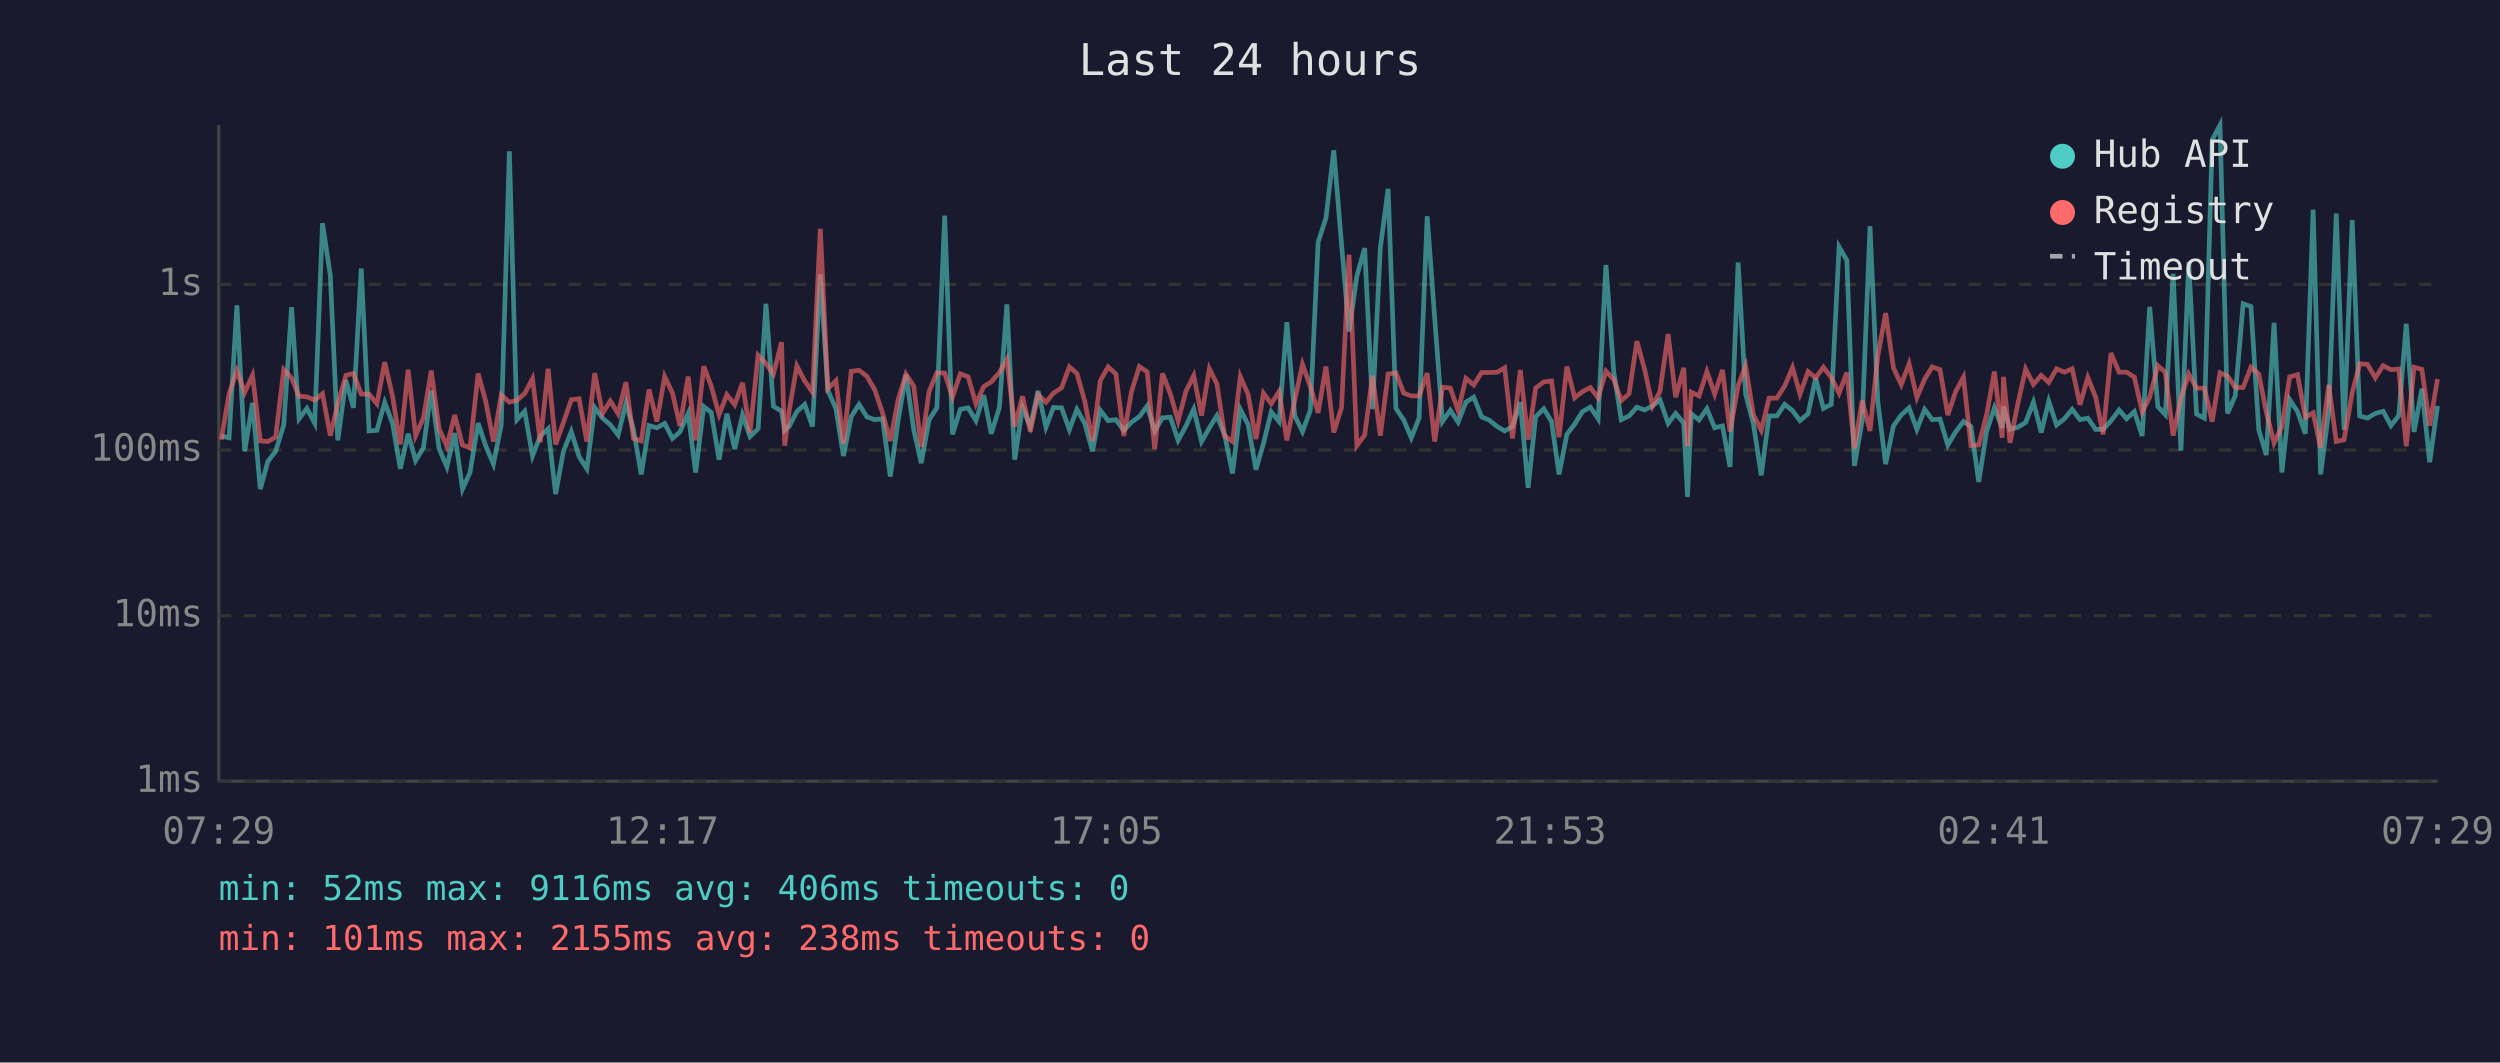
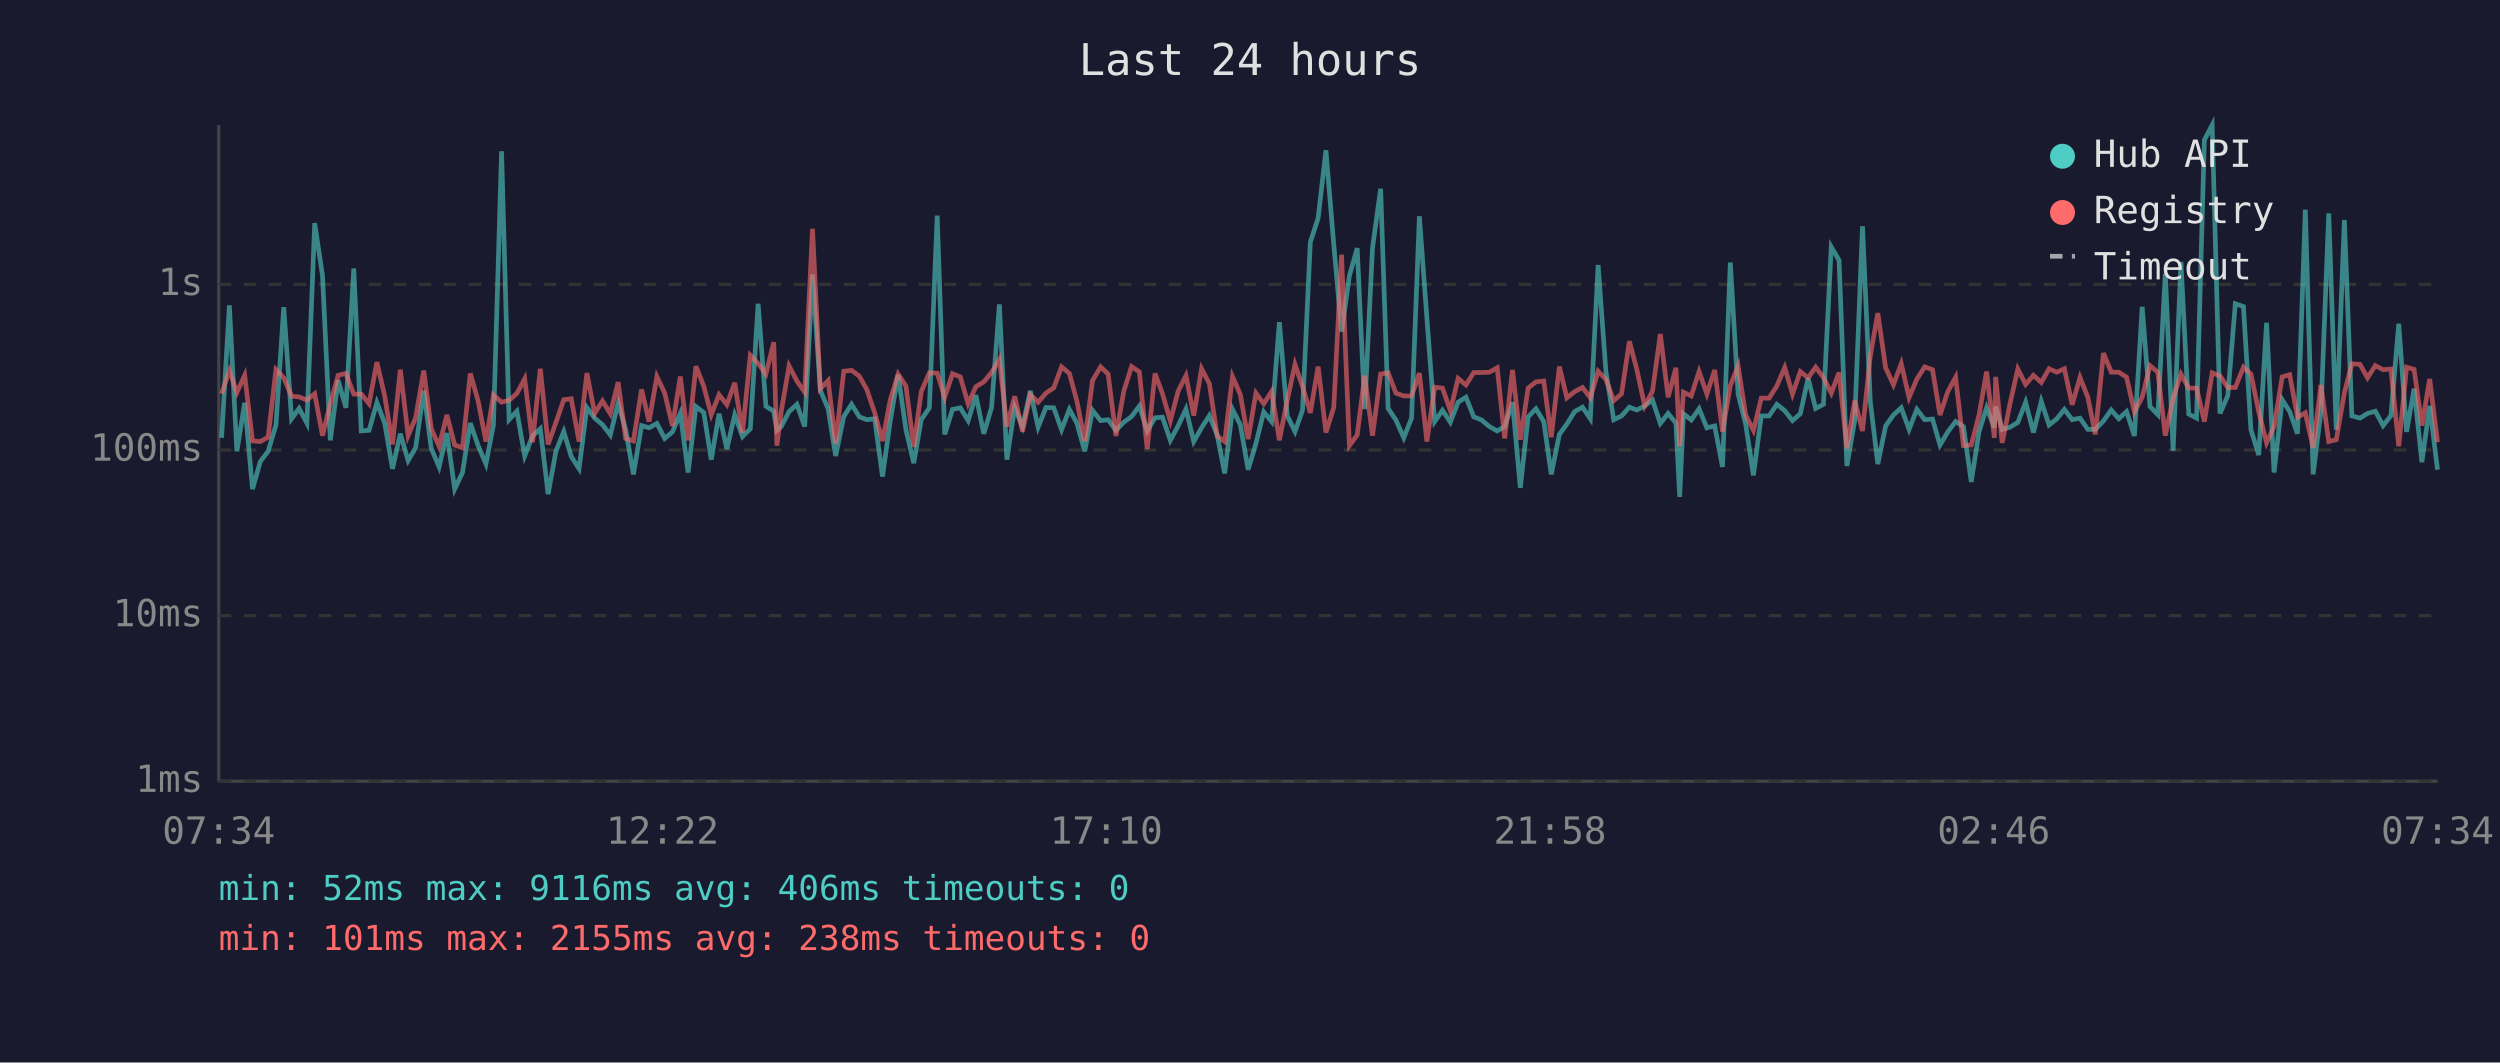
<svg xmlns="http://www.w3.org/2000/svg" viewBox="0 0 800 340" font-family="monospace" font-size="12">
  <rect width="800" height="340" fill="#1a1a2e" />
  <text x="400" y="24" fill="#e0e0e0" font-size="14" text-anchor="middle">Last 24 hours</text>
  <line x1="70" y1="40" x2="70" y2="250" stroke="#444" stroke-width="1" />
  <line x1="70" y1="250" x2="780" y2="250" stroke="#444" stroke-width="1" />
  <line x1="70" y1="250" x2="780" y2="250" stroke="#333" stroke-width="1" stroke-dasharray="4" />
  <text x="65" y="250" fill="#888" text-anchor="end" dominant-baseline="middle">1ms</text>
  <line x1="70" y1="197" x2="780" y2="197" stroke="#333" stroke-width="1" stroke-dasharray="4" />
  <text x="65" y="197" fill="#888" text-anchor="end" dominant-baseline="middle">10ms</text>
  <line x1="70" y1="144" x2="780" y2="144" stroke="#333" stroke-width="1" stroke-dasharray="4" />
  <text x="65" y="144" fill="#888" text-anchor="end" dominant-baseline="middle">100ms</text>
  <line x1="70" y1="91" x2="780" y2="91" stroke="#333" stroke-width="1" stroke-dasharray="4" />
  <text x="65" y="91" fill="#888" text-anchor="end" dominant-baseline="middle">1s</text>
-   <text x="70" y="270" fill="#888" text-anchor="middle">07:29</text>
-   <text x="212" y="270" fill="#888" text-anchor="middle">12:17</text>
-   <text x="354" y="270" fill="#888" text-anchor="middle">17:05</text>
-   <text x="496" y="270" fill="#888" text-anchor="middle">21:53</text>
-   <text x="638" y="270" fill="#888" text-anchor="middle">02:41</text>
-   <text x="780" y="270" fill="#888" text-anchor="middle">07:29</text>
-   <polyline points="70.8,139.5 73.3,140.1 75.8,97.7 78.3,144.4 80.8,128.9 83.3,156.5 85.7,147.7 88.2,144.4 90.8,136.0 93.3,98.3 95.7,134.0 98.2,130.7 100.7,135.4 103.2,71.4 105.7,88.2 108.1,140.9 110.7,121.7 113.1,130.5 115.6,85.9 118.1,137.9 120.6,137.7 123.1,128.8 125.6,135.4 128.1,150.0 130.6,138.8 133.0,147.4 135.5,143.3 138.0,125.0 140.5,143.5 143.0,149.4 145.5,138.6 148.0,156.5 150.4,151.2 153.0,135.4 155.4,142.6 157.9,148.5 160.4,136.0 163.0,48.4 165.4,134.3 167.9,131.6 170.4,145.9 172.9,139.5 175.4,137.2 177.8,158.1 180.3,144.4 182.8,138.1 185.3,146.1 187.8,150.0 190.3,130.4 192.8,133.8 195.3,135.9 197.8,139.2 200.3,129.0 202.7,137.4 205.2,151.8 207.7,136.2 210.2,136.9 212.7,135.5 215.2,140.3 217.6,138.2 220.2,132.3 222.6,151.2 225.2,130.1 227.6,132.0 230.1,147.1 232.6,132.4 235.1,143.7 237.6,132.8 240.0,139.7 242.6,137.2 245.1,97.2 247.5,130.0 250.1,131.6 251.1,137.7 252.5,136.5 255.0,131.7 257.5,129.4 260.0,136.5 262.5,87.8 264.9,124.9 267.5,130.8 269.9,145.9 272.4,133.3 274.9,129.4 277.4,133.4 279.9,134.3 282.4,134.0 284.9,152.5 287.4,134.6 289.9,119.9 292.4,137.5 294.8,148.2 297.3,134.3 299.8,130.5 302.3,69.0 304.8,139.0 307.3,131.0 309.8,130.5 312.3,134.6 314.8,126.5 317.2,138.8 319.8,130.4 322.2,97.4 324.7,147.1 327.2,130.4 329.7,136.5 332.2,125.1 334.7,136.7 337.1,130.4 339.7,130.5 342.2,137.5 344.6,131.0 347.1,135.4 349.6,144.4 352.1,131.3 354.6,134.6 357.1,134.3 359.6,137.7 362.1,135.1 364.6,133.3 367.1,129.9 369.5,137.9 372.0,133.7 374.5,133.5 377.0,140.9 379.5,136.3 382.0,130.9 384.5,141.3 387.0,136.9 389.4,133.0 391.9,139.2 394.4,151.5 396.9,131.0 399.4,135.9 401.9,150.3 404.3,141.9 406.8,131.8 409.3,134.9 411.8,103.1 414.3,133.0 416.8,138.1 419.3,131.3 421.8,77.5 424.3,69.8 426.8,48.1 429.3,78.2 431.7,106.1 434.2,88.3 436.7,79.4 439.2,130.9 441.7,79.4 444.2,60.4 446.7,130.7 449.2,134.4 451.6,140.1 454.1,133.8 456.7,69.2 459.1,101.8 461.6,134.9 464.1,131.3 466.6,135.1 469.1,128.7 471.6,127.1 474.1,133.4 476.5,134.4 479.1,136.5 481.5,137.9 484.0,136.5 486.5,128.7 489.0,156.1 491.4,133.4 494.0,130.8 496.5,134.9 498.9,151.8 501.4,139.0 503.9,135.7 506.4,131.7 508.9,130.3 511.4,134.0 513.9,84.8 516.4,119.0 518.8,134.3 521.3,133.1 523.8,130.3 526.3,131.2 528.8,129.9 531.2,128.0 533.8,135.5 536.2,132.3 538.8,135.4 540.0,159.0 541.2,132.4 543.7,134.4 546.2,130.8 548.7,136.9 551.2,136.3 553.6,149.4 556.2,84.0 558.6,126.1 561.1,135.7 563.6,152.1 566.1,133.1 568.6,133.1 571.1,129.4 573.6,131.4 576.0,134.6 578.6,132.4 581.0,121.0 583.5,130.7 586.0,129.4 588.5,79.0 591.0,83.3 593.4,149.1 595.9,134.6 598.4,72.4 600.9,128.6 603.4,148.5 605.9,136.3 608.4,132.8 610.9,130.5 613.4,137.4 615.9,131.0 618.3,134.3 620.8,134.1 623.3,142.4 625.8,138.2 628.3,134.9 630.7,136.5 633.2,154.2 635.7,138.1 638.2,130.5 640.7,136.9 641.1,130.1 643.2,137.4 645.7,136.7 648.2,135.2 650.7,128.7 653.2,138.4 655.6,128.4 658.1,136.0 660.6,134.0 663.1,131.0 665.6,134.3 668.1,133.8 670.6,137.4 673.0,137.4 675.5,134.7 678.1,131.2 680.5,134.0 683.0,131.7 685.5,139.5 687.9,98.2 690.5,130.1 692.9,132.7 695.4,87.6 697.9,144.2 700.4,83.8 702.9,132.5 705.4,133.8 707.9,44.8 710.4,40.0 712.8,132.3 715.3,126.6 717.8,97.2 720.3,98.1 722.8,137.5 725.2,145.6 727.7,103.3 730.2,151.2 732.7,127.9 735.2,131.7 737.7,138.8 740.2,67.1 742.6,151.8 745.2,131.6 747.6,68.3 750.1,137.5 752.7,70.4 755.1,133.1 757.6,133.8 760.1,132.3 762.6,131.6 765.1,136.2 767.6,133.0 770.0,103.6 772.5,138.2 775.0,124.4 777.5,147.9 780.0,129.9" fill="none" stroke="#4ecdc4" stroke-width="1.5" opacity="0.6" />
-   <polyline points="70.8,140.7 73.3,126.0 75.8,118.6 78.3,125.6 80.8,120.1 83.3,141.1 85.7,141.3 88.2,139.9 90.8,118.3 93.3,120.9 95.7,126.8 98.2,127.0 100.7,128.0 103.2,126.0 105.7,139.4 108.1,129.2 110.7,120.1 113.1,119.5 115.6,126.1 118.1,126.1 120.6,129.2 123.1,115.9 125.6,126.7 128.1,142.2 130.6,118.3 133.0,139.4 135.5,133.7 138.0,118.6 140.5,137.2 143.0,142.8 145.5,132.8 148.0,142.4 150.4,143.3 153.0,119.5 155.4,128.3 157.9,141.3 160.4,126.4 163.0,128.7 165.4,128.1 167.9,125.9 170.4,121.2 172.9,141.5 175.4,118.0 177.8,142.2 180.3,135.2 182.8,127.9 185.3,127.6 187.8,141.3 190.3,119.4 192.8,132.3 195.3,128.3 197.8,132.4 200.3,122.3 202.7,140.3 205.2,141.1 207.7,124.6 210.2,134.9 212.7,120.5 215.2,125.8 217.6,136.3 220.2,120.5 222.6,140.9 225.2,117.2 227.6,123.6 230.1,132.7 232.6,126.3 235.1,129.5 237.6,122.5 240.0,138.4 242.6,113.7 245.1,116.3 247.5,119.7 250.1,109.5 251.1,142.6 252.5,131.6 255.0,117.1 257.5,121.9 260.0,125.5 262.5,73.2 264.9,124.4 267.5,121.8 269.9,141.9 272.4,118.8 274.9,118.5 277.4,120.4 279.9,124.7 282.4,132.1 284.9,141.1 287.4,127.9 289.9,119.7 292.4,123.6 294.8,143.0 297.3,125.3 299.8,119.3 302.3,119.4 304.8,127.1 307.3,119.6 309.8,120.6 312.3,129.2 314.8,123.7 317.2,122.2 319.8,119.2 322.2,115.0 324.7,136.5 327.2,126.8 329.7,138.1 332.2,126.3 334.7,128.7 337.1,125.8 339.7,124.1 342.2,117.4 344.6,119.5 347.1,128.3 349.6,141.1 352.1,121.8 354.6,117.4 357.1,119.7 359.6,139.5 362.1,125.2 364.6,117.3 367.1,119.0 369.5,143.7 372.0,119.5 374.5,126.0 377.0,134.7 379.5,125.2 382.0,120.2 384.5,133.0 387.0,118.0 389.4,122.8 391.9,139.5 394.4,141.3 396.9,120.5 399.4,126.2 401.9,140.5 404.3,125.8 406.8,129.2 409.3,125.3 411.8,140.9 414.3,128.2 416.8,116.6 419.3,123.7 421.8,132.1 424.3,117.3 426.8,138.4 429.3,130.4 431.7,81.5 434.2,142.6 436.7,139.2 439.2,120.2 441.7,139.4 444.2,119.7 446.7,119.3 449.2,125.8 451.6,126.7 454.1,126.7 456.7,119.4 459.1,141.3 461.6,123.9 464.1,124.2 466.6,131.4 469.1,121.1 471.6,123.2 474.1,119.2 476.5,119.2 479.1,119.1 481.5,117.7 484.0,140.3 486.5,118.4 489.0,140.7 491.4,124.2 494.0,122.2 496.5,121.9 498.9,139.9 501.4,117.3 503.9,127.3 506.4,125.3 508.9,124.0 511.4,127.3 513.9,118.8 516.4,121.4 518.8,128.2 521.3,126.0 523.8,109.2 526.3,118.3 528.8,129.9 531.2,125.2 533.8,106.9 536.2,127.1 538.8,117.7 540.0,142.8 541.2,125.5 543.7,126.7 546.2,118.9 548.7,126.1 551.2,118.4 553.6,138.1 556.2,123.4 558.6,117.1 561.1,132.8 563.6,137.7 566.1,127.4 568.6,127.4 571.1,123.5 573.6,117.6 576.0,126.1 578.6,118.9 581.0,120.9 583.5,117.5 586.0,120.8 588.5,125.8 591.0,119.2 593.4,143.5 595.9,128.2 598.4,137.9 600.9,113.9 603.4,100.2 605.9,117.7 608.4,123.1 610.9,116.4 613.4,127.2 615.9,121.3 618.3,117.4 620.8,118.3 623.3,132.8 625.8,125.3 628.3,120.7 630.7,142.6 633.2,142.4 635.7,132.8 638.2,118.9 640.7,140.1 641.1,120.6 643.2,141.7 645.7,129.2 648.2,118.1 650.7,123.0 653.2,120.1 655.6,122.4 658.1,118.0 660.6,119.1 663.1,118.0 665.6,129.5 668.1,120.8 670.6,127.1 673.0,139.0 675.5,113.0 678.1,119.1 680.5,119.1 683.0,120.7 685.5,131.8 687.9,127.1 690.5,117.0 692.9,119.1 695.4,139.4 697.9,127.4 700.4,119.7 702.9,124.2 705.4,124.2 707.9,134.9 710.4,119.3 712.8,120.3 715.3,124.0 717.8,124.0 720.3,117.5 722.8,119.7 725.2,131.8 727.7,141.7 730.2,136.5 732.7,120.6 735.2,119.9 737.7,133.5 740.2,132.1 742.6,143.3 745.2,123.2 747.6,141.3 750.1,140.7 752.7,125.7 755.1,116.4 757.6,116.6 760.1,120.9 762.6,117.0 765.1,118.3 767.6,118.1 770.0,142.8 772.5,117.5 775.0,118.2 777.5,136.2 780.0,121.3" fill="none" stroke="#ff6b6b" stroke-width="1.5" opacity="0.6" />
+   <text x="70" y="270" fill="#888" text-anchor="middle">07:34</text>
+   <text x="212" y="270" fill="#888" text-anchor="middle">12:22</text>
+   <text x="354" y="270" fill="#888" text-anchor="middle">17:10</text>
+   <text x="496" y="270" fill="#888" text-anchor="middle">21:58</text>
+   <text x="638" y="270" fill="#888" text-anchor="middle">02:46</text>
+   <text x="780" y="270" fill="#888" text-anchor="middle">07:34</text>
+   <polyline points="70.9,140.1 73.4,97.7 75.8,144.4 78.3,128.9 80.8,156.5 83.3,147.7 85.8,144.4 88.3,136.0 90.8,98.3 93.3,134.0 95.7,130.7 98.2,135.4 100.7,71.4 103.2,88.2 105.7,140.9 108.2,121.7 110.7,130.5 113.2,85.9 115.6,137.9 118.1,137.7 120.6,128.8 123.1,135.4 125.6,150.0 128.1,138.8 130.6,147.4 133.0,143.3 135.6,125.0 138.0,143.5 140.5,149.4 143.0,138.6 145.5,156.5 148.0,151.2 150.5,135.4 153.0,142.6 155.5,148.5 157.9,136.0 160.5,48.4 162.9,134.3 165.4,131.6 167.9,145.9 170.4,139.5 172.9,137.2 175.4,158.1 177.9,144.4 180.4,138.1 182.8,146.1 185.3,150.0 187.8,130.4 190.3,133.8 192.8,135.9 195.3,139.2 197.8,129.0 200.2,137.4 202.7,151.8 205.3,136.2 207.7,136.9 210.2,135.5 212.7,140.3 215.2,138.2 217.7,132.3 220.2,151.2 222.7,130.1 225.2,132.0 227.6,147.1 230.1,132.4 232.6,143.7 235.1,132.8 237.6,139.7 240.1,137.2 242.6,97.2 245.1,130.0 247.6,131.6 248.6,137.7 250.0,136.5 252.5,131.7 255.0,129.4 257.5,136.5 260.0,87.8 262.5,124.9 265.0,130.8 267.4,145.9 270.0,133.3 272.5,129.4 275.0,133.4 277.4,134.3 279.9,134.0 282.4,152.5 284.9,134.6 287.4,119.9 289.9,137.5 292.4,148.2 294.8,134.3 297.4,130.5 299.9,69.0 302.3,139.0 304.8,131.0 307.3,130.5 309.8,134.6 312.3,126.5 314.8,138.8 317.3,130.4 319.8,97.4 322.2,147.1 324.7,130.4 327.2,136.5 329.7,125.1 332.2,136.7 334.7,130.4 337.2,130.5 339.7,137.5 342.2,131.0 344.6,135.4 347.1,144.4 349.6,131.3 352.2,134.6 354.6,134.3 357.1,137.7 359.6,135.1 362.1,133.3 364.6,129.9 367.1,137.9 369.6,133.7 372.0,133.5 374.5,140.9 377.0,136.3 379.5,130.9 382.0,141.3 384.5,136.9 387.0,133.0 389.5,139.2 391.9,151.5 394.4,131.0 396.9,135.9 399.4,150.3 401.9,141.9 404.4,131.8 406.9,134.9 409.4,103.1 411.9,133.0 414.4,138.1 416.8,131.3 419.3,77.5 421.8,69.8 424.3,48.1 426.8,78.2 429.3,106.1 431.8,88.3 434.3,79.4 436.7,130.9 439.2,79.4 441.8,60.4 444.2,130.7 446.7,134.4 449.2,140.1 451.7,133.8 454.2,69.2 456.6,101.8 459.1,134.9 461.6,131.3 464.1,135.1 466.6,128.7 469.1,127.1 471.6,133.4 474.1,134.4 476.6,136.5 479.1,137.9 481.5,136.5 484.0,128.7 486.5,156.1 489.0,133.4 491.5,130.8 494.0,134.9 496.4,151.8 499.0,139.0 501.4,135.7 503.9,131.7 506.4,130.3 508.9,134.0 511.4,84.8 513.9,119.0 516.4,134.3 518.9,133.1 521.4,130.3 523.8,131.2 526.3,129.9 528.8,128.0 531.3,135.5 533.8,132.3 536.3,135.4 537.5,159.0 538.7,132.4 541.2,134.4 543.7,130.8 546.2,136.9 548.7,136.3 551.2,149.4 553.7,84.0 556.2,126.1 558.6,135.7 561.1,152.1 563.6,133.1 566.1,133.1 568.6,129.4 571.1,131.4 573.6,134.6 576.1,132.4 578.6,121.0 581.0,130.7 583.5,129.4 586.0,79.0 588.5,83.3 591.0,149.1 593.5,134.6 596.0,72.4 598.5,128.6 600.9,148.5 603.4,136.3 605.9,132.8 608.4,130.5 610.9,137.4 613.4,131.0 615.9,134.3 618.4,134.1 620.8,142.4 623.3,138.2 625.8,134.9 628.3,136.5 630.8,154.2 633.3,138.1 635.7,130.5 638.2,136.9 638.6,130.1 640.7,137.4 643.2,136.7 645.7,135.2 648.2,128.7 650.7,138.4 653.2,128.4 655.7,136.0 658.2,134.0 660.6,131.0 663.1,134.3 665.6,133.8 668.1,137.4 670.5,137.4 673.1,134.7 675.6,131.2 678.0,134.0 680.5,131.7 683.0,139.5 685.5,98.2 688.0,130.1 690.5,132.7 692.9,87.6 695.4,144.2 697.9,83.8 700.4,132.5 702.9,133.8 705.4,44.8 707.9,40.0 710.4,132.3 712.9,126.6 715.3,97.2 717.9,98.1 720.3,137.5 722.8,145.6 725.3,103.3 727.7,151.2 730.3,127.9 732.7,131.7 735.2,138.8 737.7,67.1 740.2,151.8 742.7,131.6 745.2,68.3 747.6,137.5 750.2,70.4 752.6,133.1 755.2,133.8 757.6,132.3 760.1,131.6 762.6,136.2 765.1,133.0 767.6,103.6 770.1,138.2 772.5,124.4 775.0,147.9 777.5,129.9 780.0,150.3" fill="none" stroke="#4ecdc4" stroke-width="1.5" opacity="0.6" />
+   <polyline points="70.9,126.0 73.4,118.6 75.8,125.6 78.3,120.1 80.8,141.1 83.3,141.3 85.8,139.9 88.3,118.3 90.8,120.9 93.3,126.8 95.7,127.0 98.2,128.0 100.7,126.0 103.2,139.4 105.7,129.2 108.2,120.1 110.7,119.5 113.2,126.1 115.6,126.1 118.1,129.2 120.6,115.9 123.1,126.7 125.6,142.2 128.1,118.3 130.6,139.4 133.0,133.7 135.6,118.6 138.0,137.2 140.5,142.8 143.0,132.8 145.5,142.4 148.0,143.3 150.5,119.5 153.0,128.3 155.5,141.3 157.9,126.4 160.5,128.7 162.9,128.1 165.4,125.9 167.9,121.2 170.4,141.5 172.9,118.0 175.4,142.2 177.9,135.2 180.4,127.9 182.8,127.6 185.3,141.3 187.8,119.4 190.3,132.3 192.8,128.3 195.3,132.4 197.8,122.3 200.2,140.3 202.7,141.1 205.3,124.6 207.7,134.9 210.2,120.5 212.7,125.8 215.2,136.3 217.7,120.5 220.2,140.9 222.7,117.2 225.2,123.6 227.6,132.7 230.1,126.3 232.6,129.5 235.1,122.5 237.6,138.4 240.1,113.7 242.6,116.3 245.1,119.7 247.6,109.5 248.6,142.6 250.0,131.6 252.5,117.1 255.0,121.9 257.5,125.5 260.0,73.2 262.5,124.4 265.0,121.8 267.4,141.9 270.0,118.8 272.5,118.5 275.0,120.4 277.4,124.7 279.9,132.1 282.4,141.1 284.9,127.9 287.4,119.7 289.9,123.6 292.4,143.0 294.8,125.3 297.4,119.3 299.9,119.4 302.3,127.1 304.8,119.6 307.3,120.6 309.8,129.2 312.3,123.7 314.8,122.2 317.3,119.2 319.8,115.0 322.2,136.5 324.7,126.8 327.2,138.1 329.7,126.3 332.2,128.7 334.7,125.8 337.2,124.1 339.7,117.4 342.2,119.5 344.6,128.3 347.1,141.1 349.6,121.8 352.2,117.4 354.6,119.7 357.1,139.5 359.6,125.2 362.1,117.3 364.6,119.0 367.1,143.7 369.6,119.5 372.0,126.0 374.5,134.7 377.0,125.2 379.5,120.2 382.0,133.0 384.5,118.0 387.0,122.8 389.5,139.5 391.9,141.3 394.4,120.5 396.9,126.2 399.4,140.5 401.9,125.8 404.4,129.2 406.9,125.3 409.4,140.9 411.9,128.2 414.4,116.6 416.8,123.7 419.3,132.1 421.8,117.3 424.3,138.4 426.8,130.4 429.3,81.5 431.8,142.6 434.3,139.2 436.7,120.2 439.2,139.4 441.8,119.7 444.2,119.3 446.7,125.8 449.2,126.7 451.7,126.7 454.2,119.4 456.6,141.3 459.1,123.9 461.6,124.2 464.1,131.4 466.6,121.1 469.1,123.2 471.6,119.2 474.1,119.2 476.6,119.1 479.1,117.7 481.5,140.3 484.0,118.4 486.5,140.7 489.0,124.2 491.5,122.2 494.0,121.9 496.4,139.9 499.0,117.3 501.4,127.3 503.9,125.3 506.4,124.0 508.9,127.3 511.4,118.8 513.9,121.4 516.4,128.2 518.9,126.0 521.4,109.2 523.8,118.3 526.3,129.9 528.8,125.2 531.3,106.9 533.8,127.1 536.3,117.7 537.5,142.8 538.7,125.5 541.2,126.7 543.7,118.9 546.2,126.1 548.7,118.4 551.2,138.1 553.7,123.4 556.2,117.1 558.6,132.8 561.1,137.7 563.6,127.4 566.1,127.4 568.6,123.5 571.1,117.6 573.6,126.1 576.1,118.9 578.6,120.9 581.0,117.5 583.5,120.8 586.0,125.8 588.5,119.2 591.0,143.5 593.5,128.2 596.0,137.9 598.5,113.9 600.9,100.2 603.4,117.7 605.9,123.1 608.4,116.4 610.9,127.2 613.4,121.3 615.9,117.4 618.4,118.3 620.8,132.8 623.3,125.3 625.8,120.7 628.3,142.6 630.8,142.4 633.3,132.8 635.7,118.9 638.2,140.1 638.6,120.6 640.7,141.7 643.2,129.2 645.7,118.1 648.2,123.0 650.7,120.1 653.2,122.4 655.7,118.0 658.2,119.1 660.6,118.0 663.1,129.5 665.6,120.8 668.1,127.1 670.5,139.0 673.1,113.0 675.6,119.1 678.0,119.1 680.5,120.7 683.0,131.8 685.5,127.1 688.0,117.0 690.5,119.1 692.9,139.4 695.4,127.4 697.9,119.7 700.4,124.2 702.9,124.2 705.4,134.9 707.9,119.3 710.4,120.3 712.9,124.0 715.3,124.0 717.9,117.5 720.3,119.7 722.8,131.8 725.3,141.7 727.7,136.5 730.3,120.6 732.7,119.9 735.2,133.5 737.7,132.1 740.2,143.3 742.7,123.2 745.2,141.3 747.6,140.7 750.2,125.7 752.6,116.4 755.2,116.6 757.6,120.9 760.1,117.0 762.6,118.3 765.1,118.1 767.6,142.8 770.1,117.5 772.5,118.2 775.0,136.2 777.5,121.3 780.0,141.5" fill="none" stroke="#ff6b6b" stroke-width="1.5" opacity="0.6" />
  <circle cx="660" cy="50" r="4" fill="#4ecdc4" />
  <text x="670" y="50" fill="#e0e0e0" dominant-baseline="middle">Hub API</text>
  <circle cx="660" cy="68" r="4" fill="#ff6b6b" />
  <text x="670" y="68" fill="#e0e0e0" dominant-baseline="middle">Registry</text>
  <line x1="656" y1="82" x2="664" y2="82" stroke="#e0e0e0" stroke-width="1.5" stroke-dasharray="4,3" opacity="0.7" />
  <text x="670" y="86" fill="#e0e0e0" dominant-baseline="middle">Timeout</text>
  <text x="70" y="288" fill="#4ecdc4" font-size="11">min: 52ms  max: 9116ms  avg: 406ms  timeouts: 0</text>
  <text x="70" y="304" fill="#ff6b6b" font-size="11">min: 101ms  max: 2155ms  avg: 238ms  timeouts: 0</text>
</svg>
